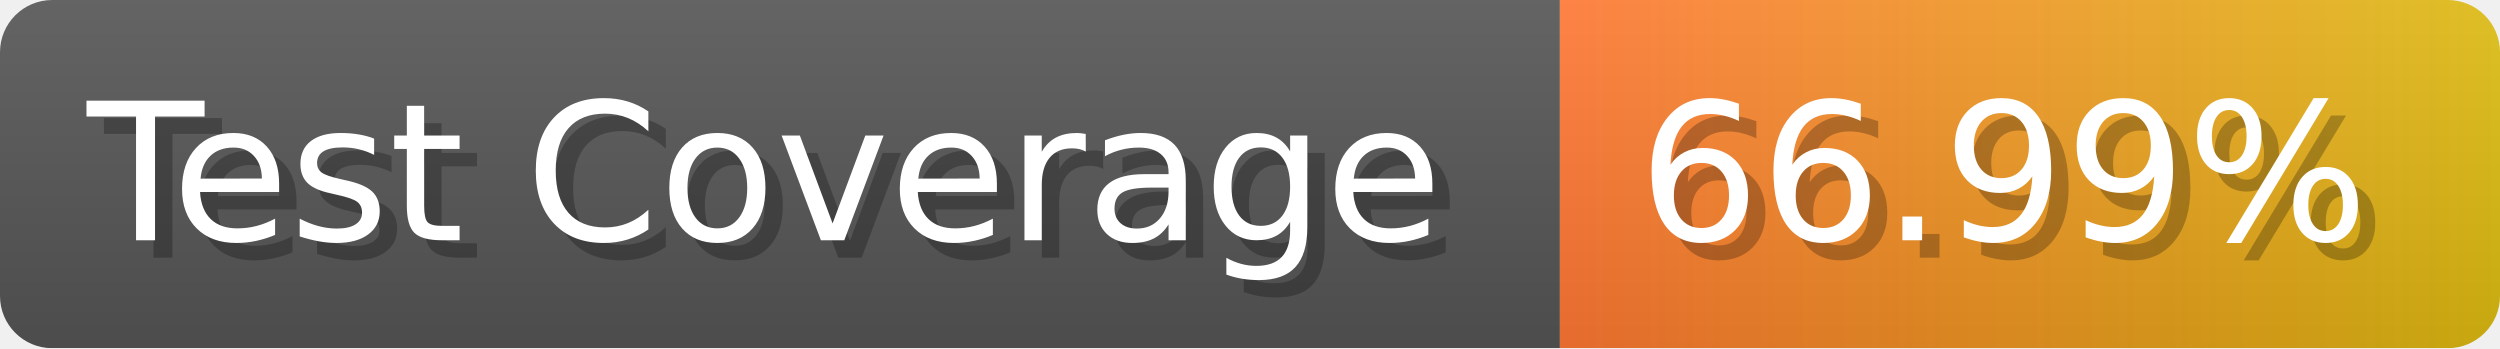
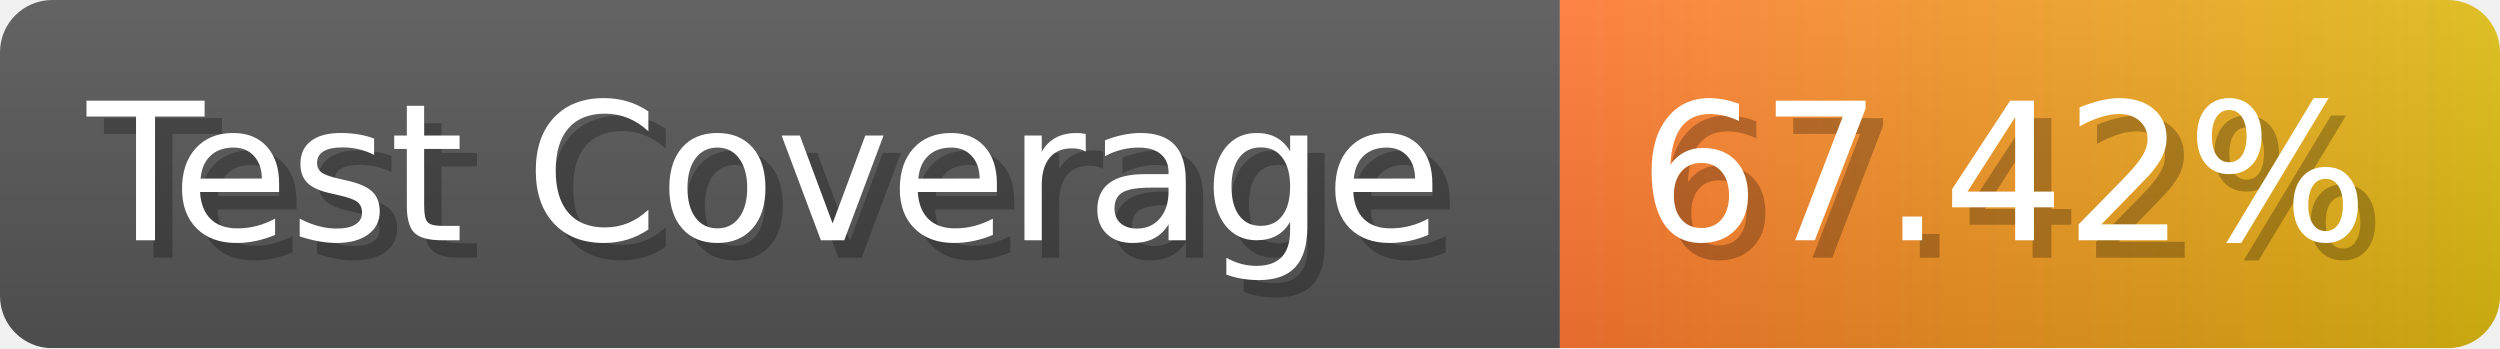
- <svg xmlns="http://www.w3.org/2000/svg" width="143.6" height="20" viewBox="0 0 1436 200" role="img" aria-label="Test Coverage: 66.99%">
+ <svg xmlns="http://www.w3.org/2000/svg" width="143.6" height="20" viewBox="0 0 1436 200" role="img" aria-label="Test Coverage: 67.42%">
  <linearGradient id="a" x2="0" y2="100%">
    <stop offset="0" stop-opacity=".1" stop-color="#EEE" />
    <stop offset="1" stop-opacity=".1" />
  </linearGradient>
  <mask id="m">
    <rect width="1436" height="200" rx="30" fill="#FFF" />
  </mask>
  <g mask="url(#m)">
    <rect width="896" height="200" fill="#555" />
    <rect width="540" height="200" fill="url(#x)" x="896" />
    <rect width="1436" height="200" fill="url(#a)" />
  </g>
  <g aria-hidden="true" fill="#fff" text-anchor="start" font-family="Verdana,DejaVu Sans,sans-serif" font-size="110">
    <text x="60" y="148" textLength="796" fill="#000" opacity="0.25">Test Coverage</text>
    <text x="50" y="138" textLength="796">Test Coverage</text>
-     <text x="951" y="148" textLength="440" fill="#000" opacity="0.25">66.99%</text>
-     <text x="941" y="138" textLength="440">66.99%</text>
+     <text x="951" y="148" textLength="440" fill="#000" opacity="0.25">67.42%</text>
+     <text x="941" y="138" textLength="440">67.42%</text>
  </g>
  <linearGradient id="x" x1="0%" y1="0%" x2="100%" y2="0%">
    <stop offset="0%" style="stop-color:#F73" />
    <stop offset="100%" style="stop-color:#DB1" />
  </linearGradient>
</svg>
